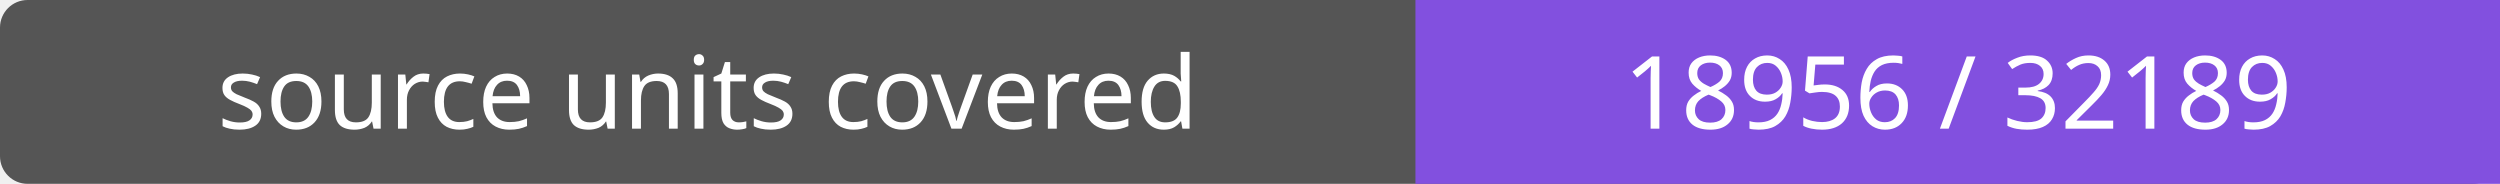
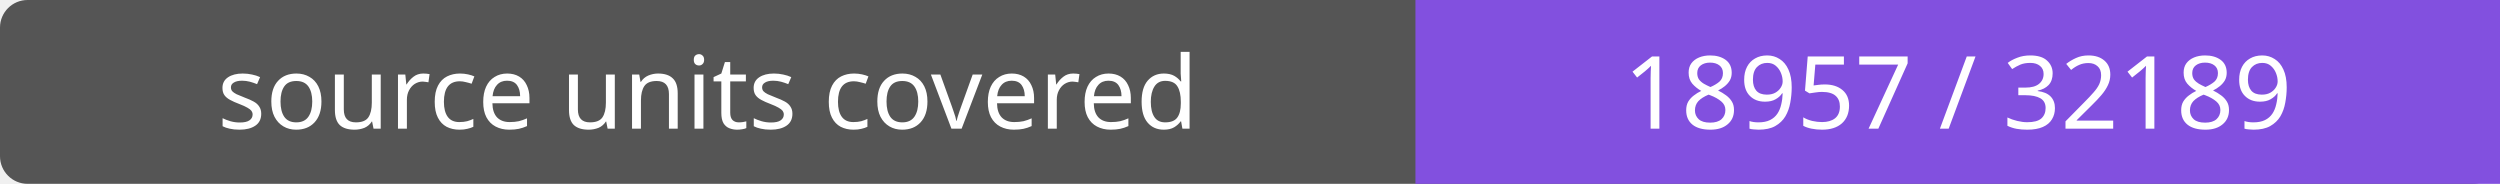
- <svg xmlns="http://www.w3.org/2000/svg" width="272" height="20" role="img" aria-label="source units covered: 18956 / 32189">
+ <svg xmlns="http://www.w3.org/2000/svg" width="272" height="20" role="img" aria-label="source units covered: 18957 / 32189">
  <rect width="272" height="20" rx="3" fill="#555" />
  <path fill="#8250df" d="M154 0h118v20H154z" />
  <g fill="#fff" text-anchor="middle" font-family="Verdana,sans-serif" font-size="11">
    <text x="77.0" y="14">source units covered</text>
-     <text x="213.0" y="14">18956 / 32189</text>
+     <text x="213.0" y="14">18957 / 32189</text>
  </g>
</svg>
